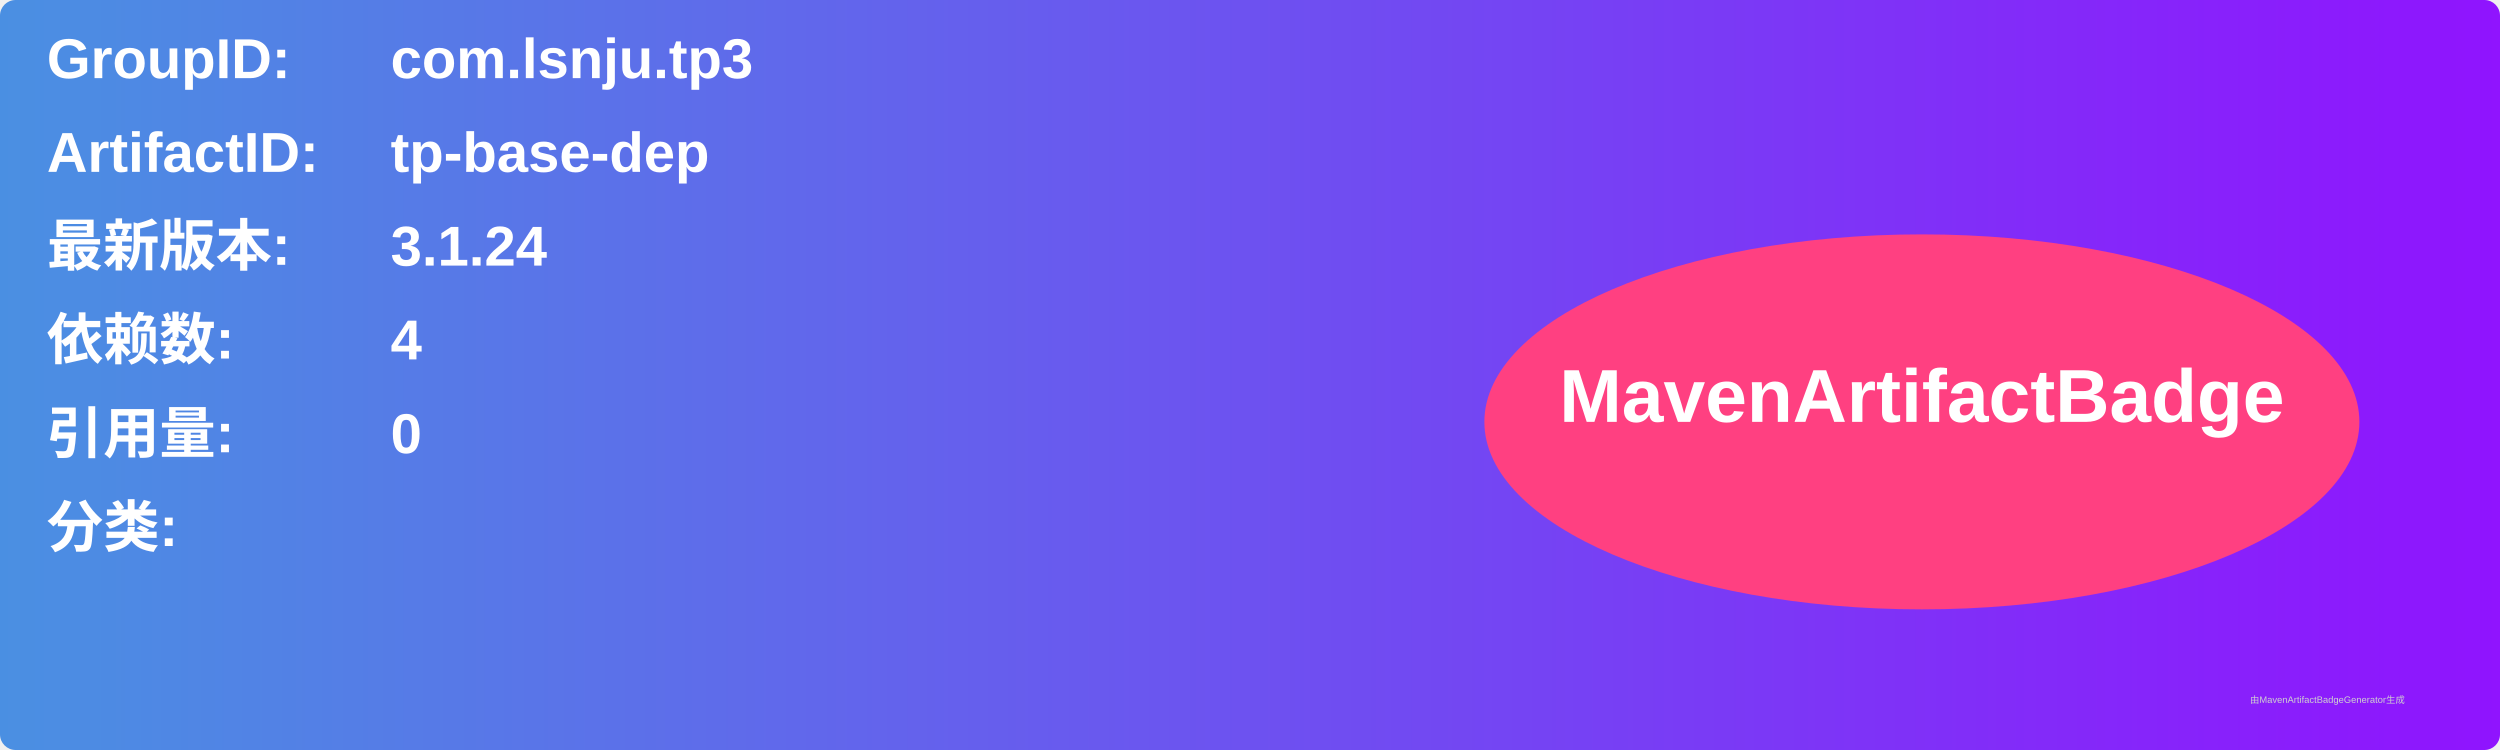
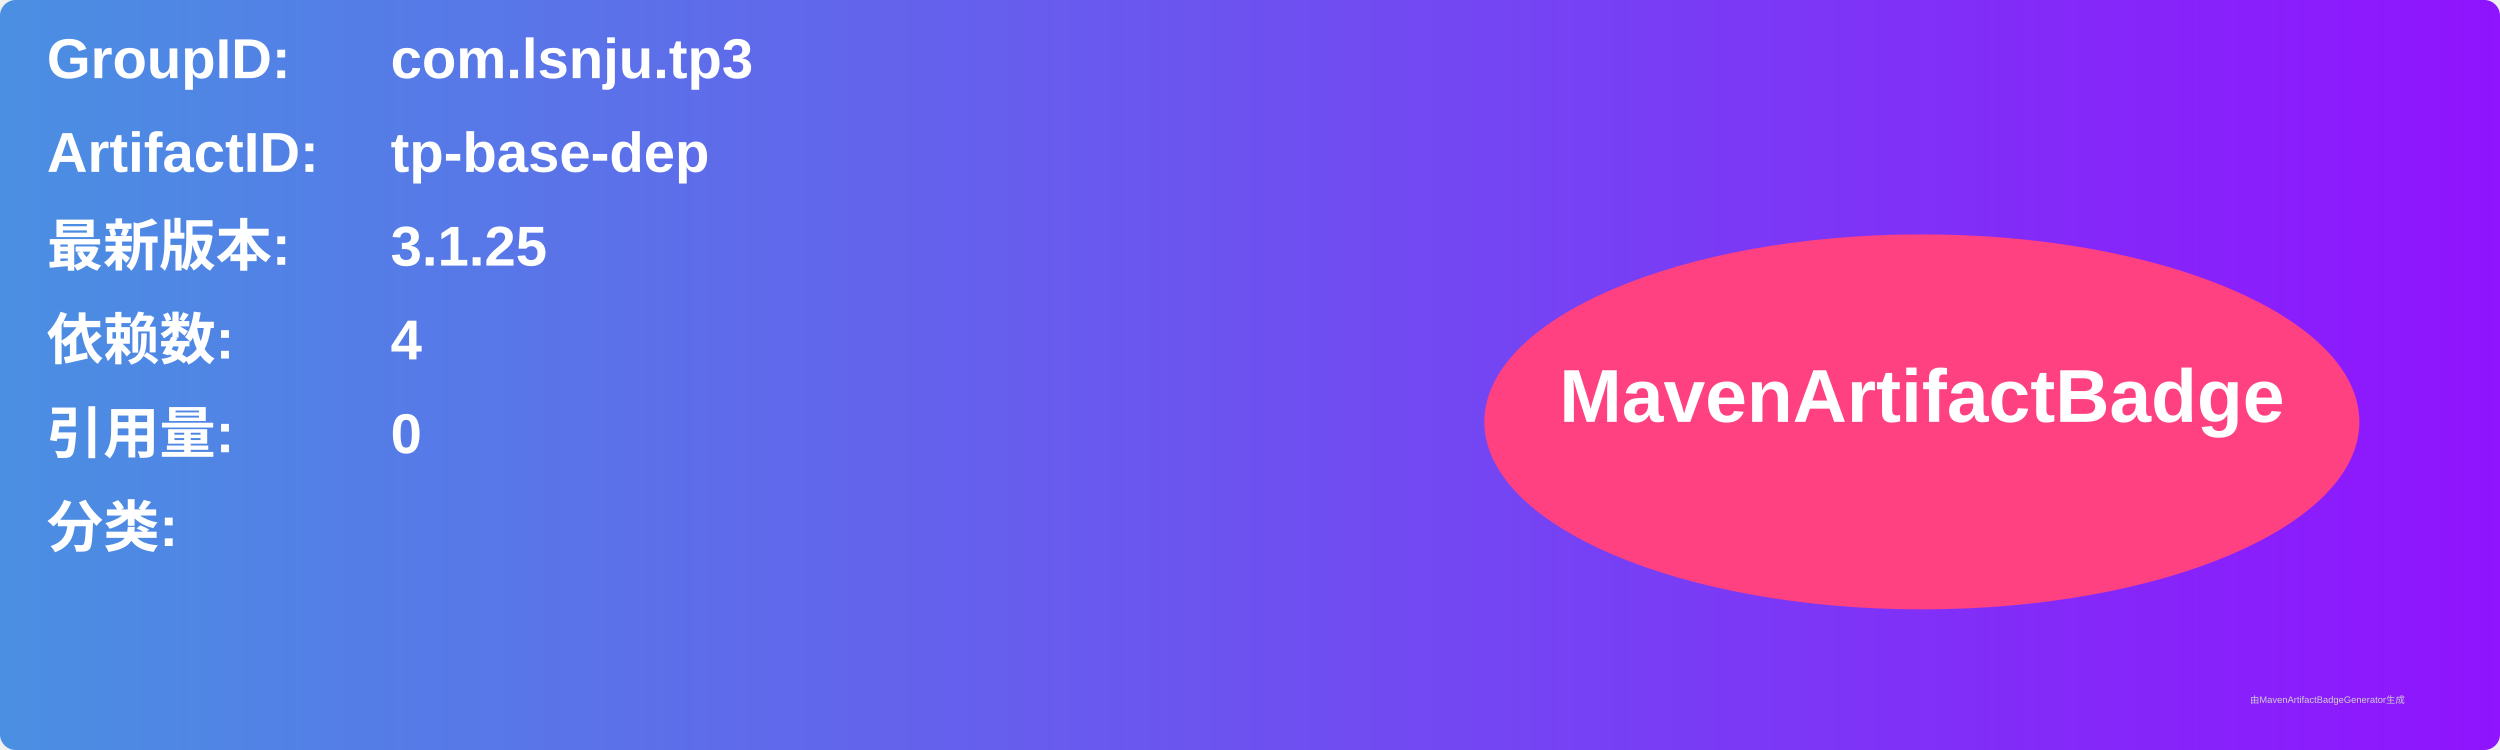
<svg xmlns="http://www.w3.org/2000/svg" width="800" height="240" viewBox="0 0 800 240">
  <linearGradient id="grad" x1="0%" y1="0%" x2="100%" y2="0%">
    <stop offset="0%" stop-color="#4a90e2" />
    <stop offset="100%" stop-color="#9013fe" />
  </linearGradient>
  <rect width="100%" height="100%" rx="5" ry="5" fill="url(#grad)" />
  <g transform="translate(15, 15)">
    <text x="0" y="10" font-family="Arial" font-size="18" fill="white" font-weight="bold" width="260">GroupID:</text>
    <text x="110" y="10" font-family="Arial" font-size="18" fill="white" font-weight="bold" width="460">com.lsnju.tp3</text>
    <text x="0" y="40" font-family="Arial" font-size="18" fill="white" font-weight="bold" width="260">ArtifactID:</text>
    <text x="110" y="40" font-family="Arial" font-size="18" fill="white" font-weight="bold" width="460">tp-base-dep</text>
    <text x="0" y="70" font-family="Arial" font-size="18" fill="white" font-weight="bold">最新版本:</text>
    <text x="110" y="70" font-family="Arial" font-size="18" fill="white" font-weight="bold">
-       <tspan font-weight="bold">3.1.24</tspan>
+       <tspan font-weight="bold">3.1.25</tspan>
    </text>
    <text x="0" y="100" font-family="Arial" font-size="18" fill="white" font-weight="bold">依赖数: </text>
    <text x="110" y="100" font-family="Arial" font-size="18" fill="white">
      <tspan font-weight="bold">4</tspan>
    </text>
    <text x="0" y="130" font-family="Arial" font-size="18" fill="white" font-weight="bold">引用量: </text>
    <text x="110" y="130" font-family="Arial" font-size="18" fill="white">
      <tspan font-weight="bold">0</tspan>
    </text>
    <text x="0" y="160" font-family="Arial" font-size="18" fill="white" font-weight="bold">分类:</text>
    <text x="10" y="190" font-family="Arial" font-size="10" fill="white">
      <tspan font-weight="bold" />
    </text>
    <ellipse cx="600" cy="120" rx="140" ry="60" fill="#ff4081" />
    <text x="600" y="120" text-anchor="middle" font-family="Arial" font-size="24" fill="white" font-weight="bold">MavenArtifactBadge</text>
  </g>
  <text x="720" y="225" font-family="Arial" font-size="3" fill="#d0d0d0">由MavenArtifactBadgeGenerator生成</text>
</svg>
